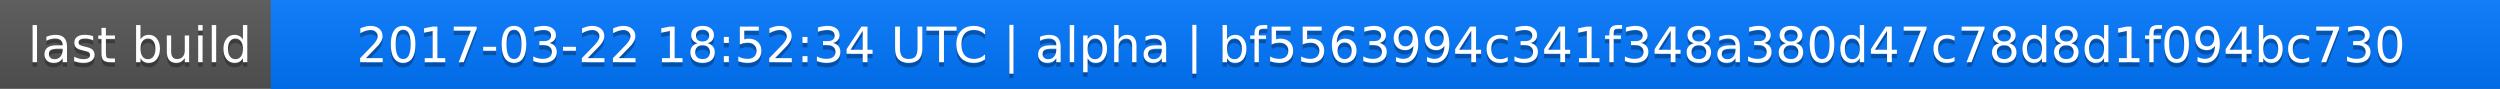
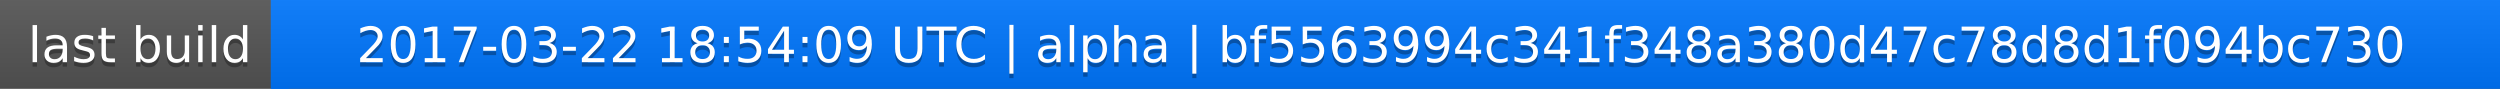
<svg xmlns="http://www.w3.org/2000/svg" width="563" height="20">
  <linearGradient id="a" x2="0" y2="100%">
    <stop offset="0" stop-color="#bbb" stop-opacity=".1" />
    <stop offset="1" stop-opacity=".1" />
  </linearGradient>
  <rect rx="0" width="563" height="20" fill="#555" />
  <rect rx="0" x="61" width="502" height="20" fill="#07f" />
  <path fill="#07f" d="M61 0h4v20h-4z" />
  <rect rx="0" width="563" height="20" fill="url(#a)" />
  <g fill="#fff" text-anchor="middle" font-family="DejaVu Sans,Verdana,Geneva,sans-serif" font-size="11">
    <text x="31.5" y="15" fill="#010101" fill-opacity=".3">last build</text>
    <text x="31.5" y="14">last build</text>
-     <text x="311" y="15" fill="#010101" fill-opacity=".3">2017-03-22 18:52:34 UTC | alpha | bf5563994c341f348a380d47c78d8d1f094bc730</text>
-     <text x="311" y="14">2017-03-22 18:52:34 UTC | alpha | bf5563994c341f348a380d47c78d8d1f094bc730</text>
+     <text x="311" y="15" fill="#010101" fill-opacity=".3">2017-03-22 18:54:09 UTC | alpha | bf5563994c341f348a380d47c78d8d1f094bc730</text>
+     <text x="311" y="14">2017-03-22 18:54:09 UTC | alpha | bf5563994c341f348a380d47c78d8d1f094bc730</text>
  </g>
</svg>
